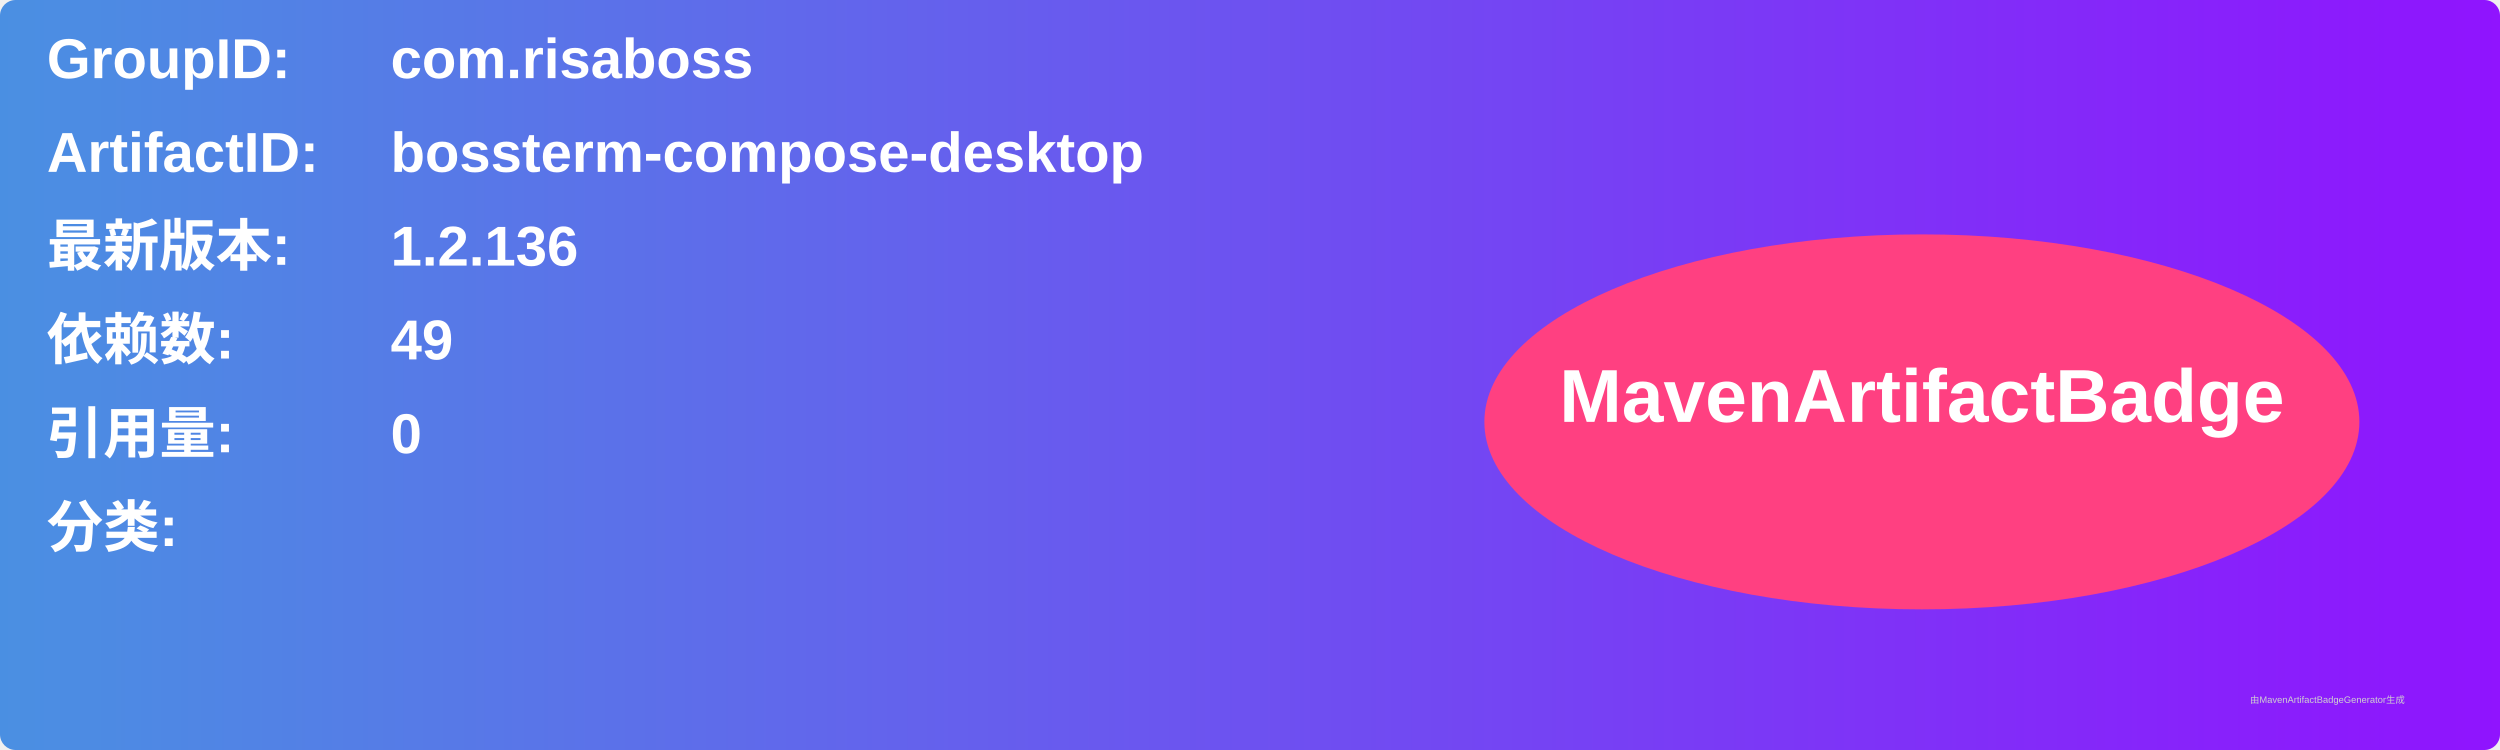
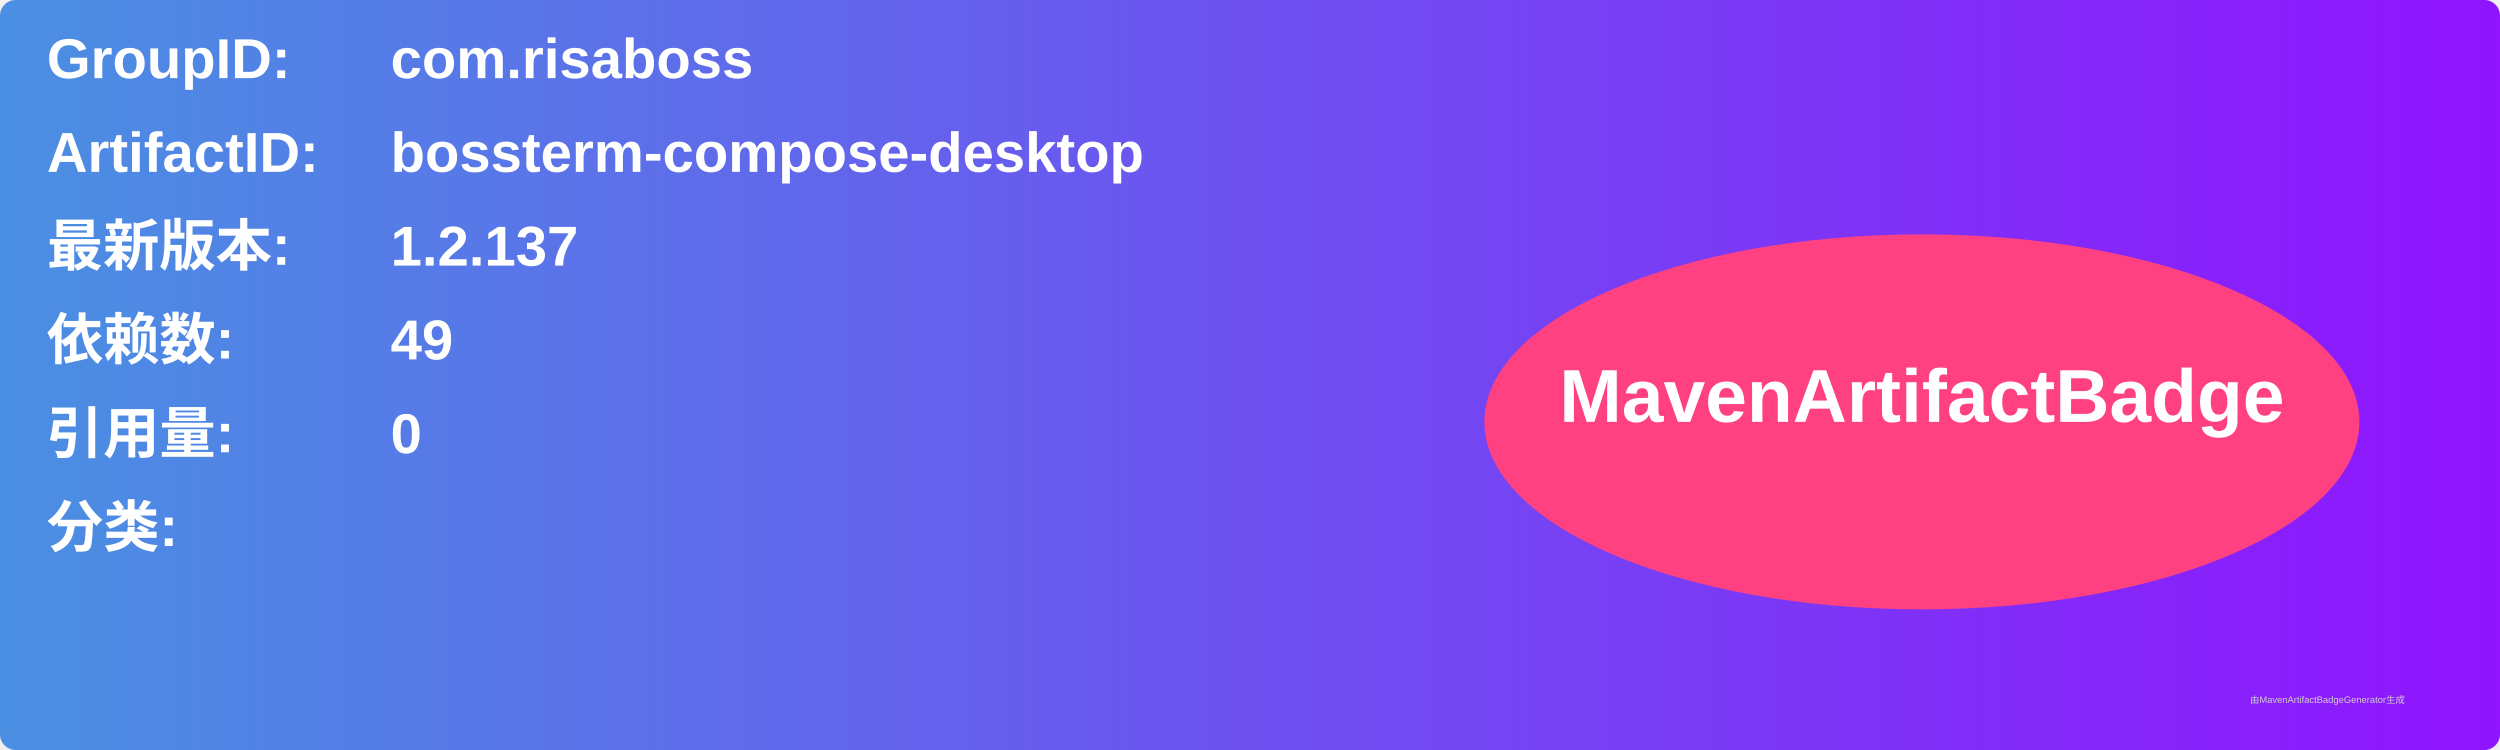
<svg xmlns="http://www.w3.org/2000/svg" width="800" height="240" viewBox="0 0 800 240">
  <linearGradient id="grad" x1="0%" y1="0%" x2="100%" y2="0%">
    <stop offset="0%" stop-color="#4a90e2" />
    <stop offset="100%" stop-color="#9013fe" />
  </linearGradient>
  <rect width="100%" height="100%" rx="5" ry="5" fill="url(#grad)" />
  <g transform="translate(15, 15)">
    <text x="0" y="10" font-family="Arial" font-size="18" fill="white" font-weight="bold" width="260">GroupID:</text>
    <text x="110" y="10" font-family="Arial" font-size="18" fill="white" font-weight="bold" width="460">com.risaboss</text>
    <text x="0" y="40" font-family="Arial" font-size="18" fill="white" font-weight="bold" width="260">ArtifactID:</text>
    <text x="110" y="40" font-family="Arial" font-size="18" fill="white" font-weight="bold" width="460">bossterm-compose-desktop</text>
    <text x="0" y="70" font-family="Arial" font-size="18" fill="white" font-weight="bold">最新版本:</text>
    <text x="110" y="70" font-family="Arial" font-size="18" fill="white" font-weight="bold">
-       <tspan font-weight="bold">1.2.136</tspan>
+       <tspan font-weight="bold">1.2.137</tspan>
    </text>
    <text x="0" y="100" font-family="Arial" font-size="18" fill="white" font-weight="bold">依赖数: </text>
    <text x="110" y="100" font-family="Arial" font-size="18" fill="white">
      <tspan font-weight="bold">49</tspan>
    </text>
    <text x="0" y="130" font-family="Arial" font-size="18" fill="white" font-weight="bold">引用量: </text>
    <text x="110" y="130" font-family="Arial" font-size="18" fill="white">
      <tspan font-weight="bold">0</tspan>
    </text>
    <text x="0" y="160" font-family="Arial" font-size="18" fill="white" font-weight="bold">分类:</text>
    <text x="10" y="190" font-family="Arial" font-size="10" fill="white">
      <tspan font-weight="bold" />
    </text>
    <ellipse cx="600" cy="120" rx="140" ry="60" fill="#ff4081" />
    <text x="600" y="120" text-anchor="middle" font-family="Arial" font-size="24" fill="white" font-weight="bold">MavenArtifactBadge</text>
  </g>
  <text x="720" y="225" font-family="Arial" font-size="3" fill="#d0d0d0">由MavenArtifactBadgeGenerator生成</text>
</svg>
